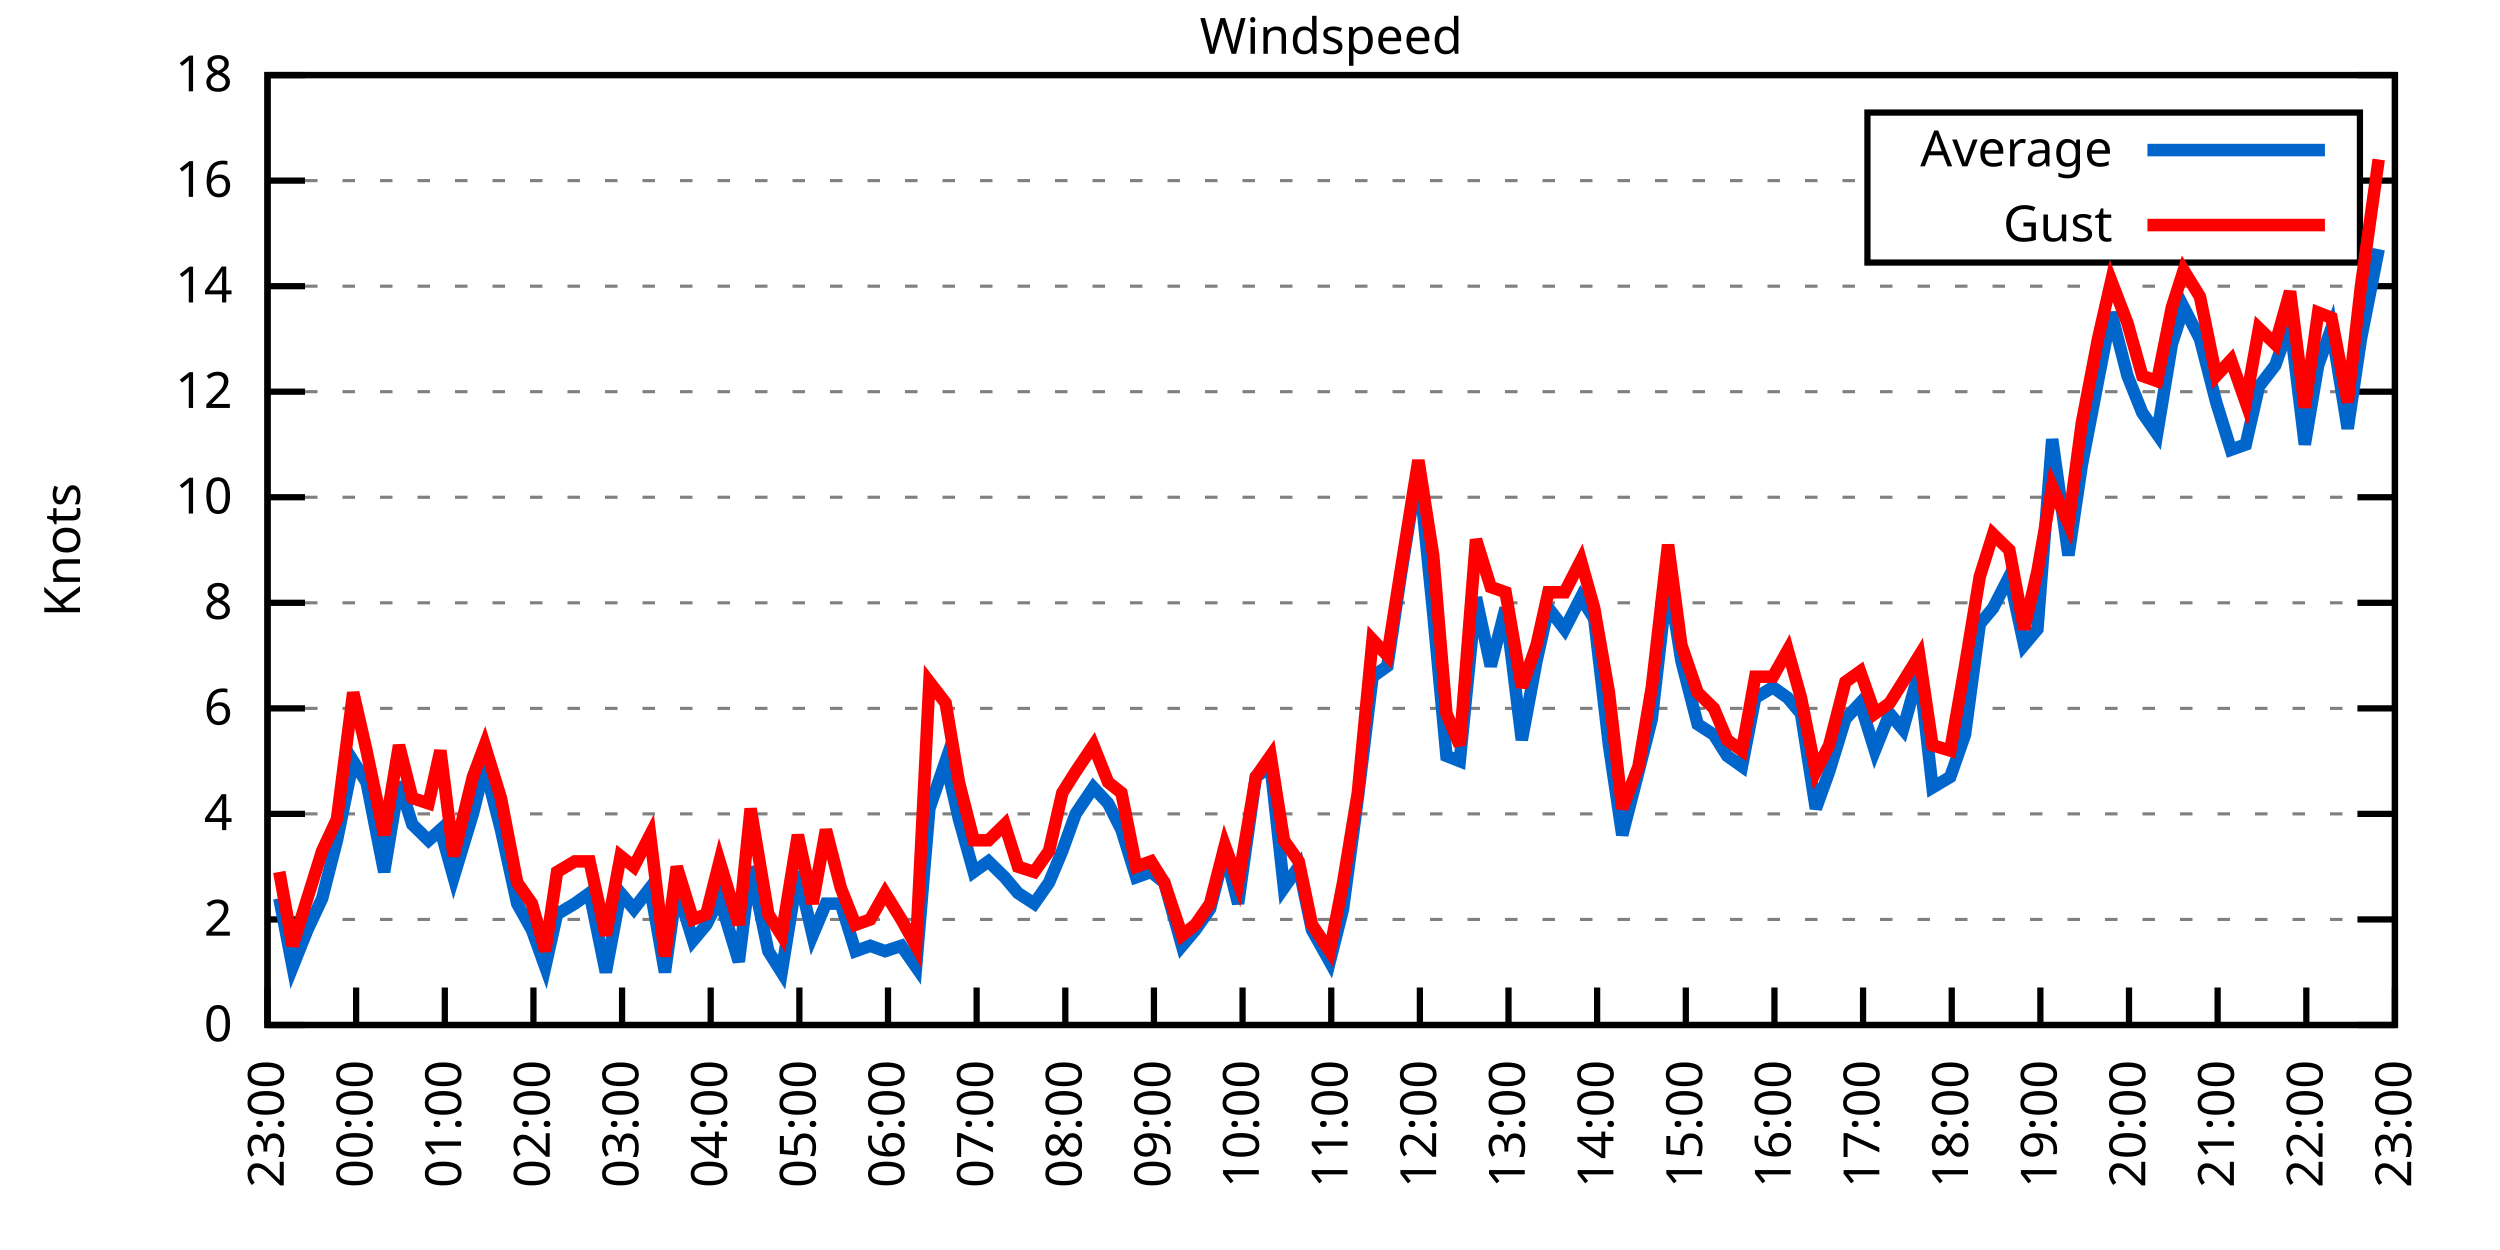
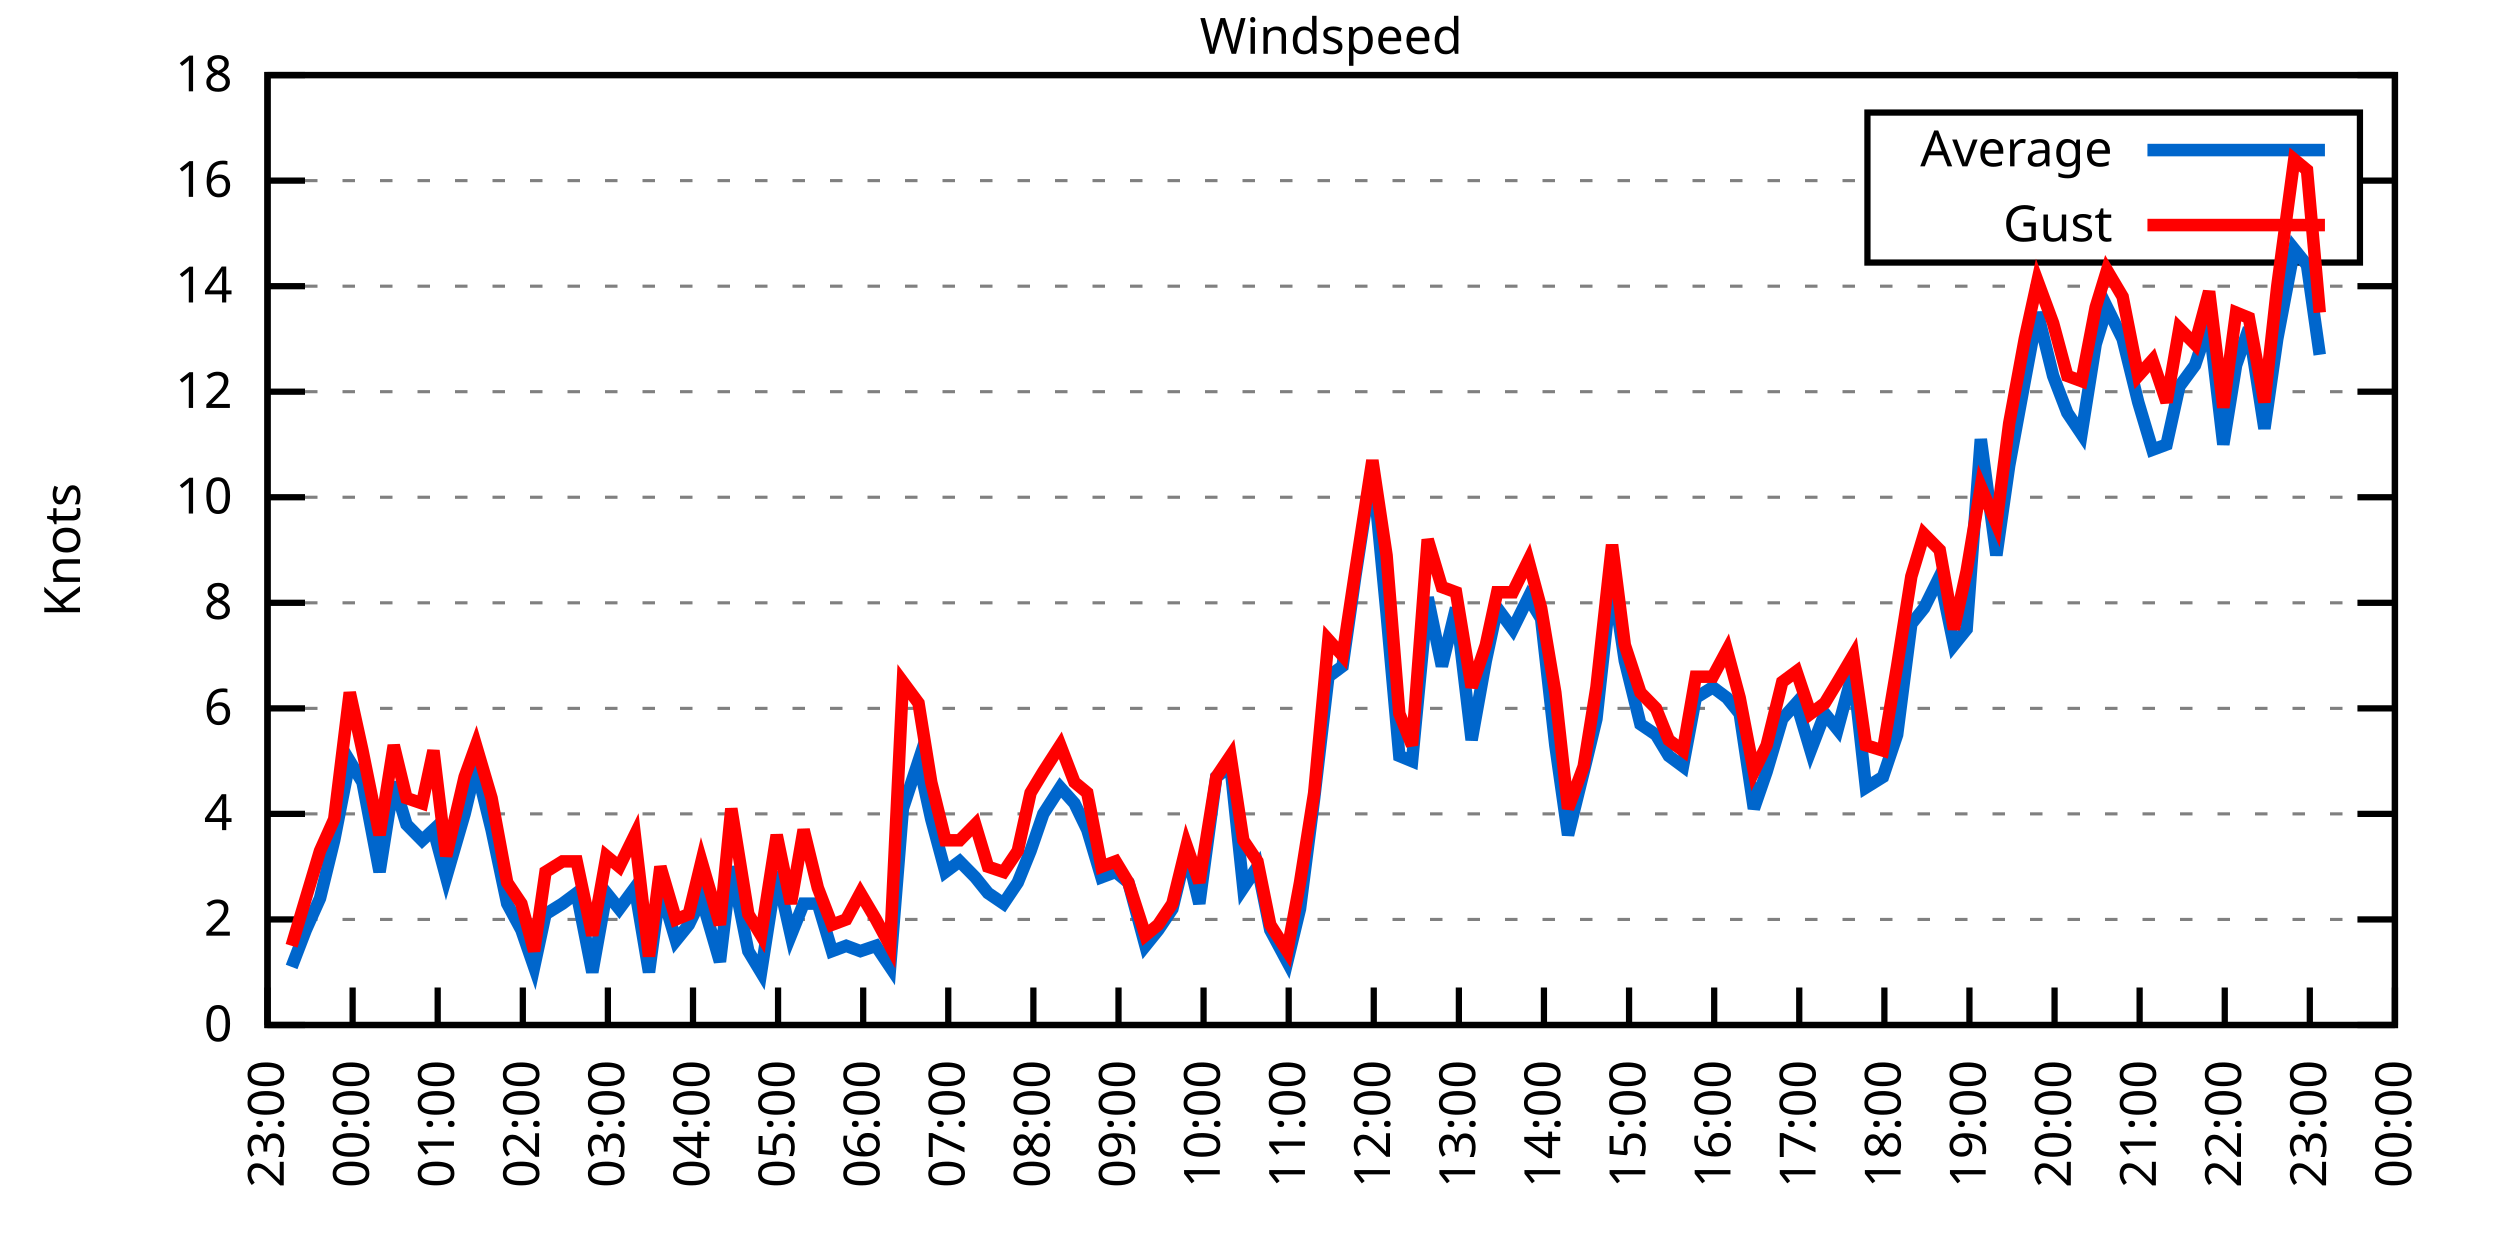
<svg xmlns="http://www.w3.org/2000/svg" xmlns:xlink="http://www.w3.org/1999/xlink" width="400" height="200" viewBox="0 0 400 200">
  <g id="gnuplot_canvas">
    <rect x="0" y="0" width="400" height="200" fill="none" />
    <defs>
      <circle id="gpDot" r="0.5" stroke-width="0.5" stroke="currentColor" />
      <path id="gpPt0" stroke-width="0.333" stroke="currentColor" d="M-1,0 h2 M0,-1 v2" />
      <path id="gpPt1" stroke-width="0.333" stroke="currentColor" d="M-1,-1 L1,1 M1,-1 L-1,1" />
      <path id="gpPt2" stroke-width="0.333" stroke="currentColor" d="M-1,0 L1,0 M0,-1 L0,1 M-1,-1 L1,1 M-1,1 L1,-1" />
      <rect id="gpPt3" stroke-width="0.333" stroke="currentColor" x="-1" y="-1" width="2" height="2" />
      <rect id="gpPt4" stroke-width="0.333" stroke="currentColor" fill="currentColor" x="-1" y="-1" width="2" height="2" />
      <circle id="gpPt5" stroke-width="0.333" stroke="currentColor" cx="0" cy="0" r="1" />
      <use xlink:href="#gpPt5" id="gpPt6" fill="currentColor" stroke="none" />
      <path id="gpPt7" stroke-width="0.333" stroke="currentColor" d="M0,-1.33 L-1.33,0.67 L1.33,0.67 z" />
      <use xlink:href="#gpPt7" id="gpPt8" fill="currentColor" stroke="none" />
      <use xlink:href="#gpPt7" id="gpPt9" stroke="currentColor" transform="rotate(180)" />
      <use xlink:href="#gpPt9" id="gpPt10" fill="currentColor" stroke="none" />
      <use xlink:href="#gpPt3" id="gpPt11" stroke="currentColor" transform="rotate(45)" />
      <use xlink:href="#gpPt11" id="gpPt12" fill="currentColor" stroke="none" />
      <path id="gpPt13" stroke-width="0.333" stroke="currentColor" d="M0,1.330 L1.265,0.411 L0.782,-1.067 L-0.782,-1.076 L-1.265,0.411 z" />
      <use xlink:href="#gpPt13" id="gpPt14" fill="currentColor" stroke="none" />
      <filter id="textbox" filterUnits="objectBoundingBox" x="0" y="0" height="1" width="1">
        <feFlood flood-color="white" flood-opacity="1" result="bgnd" />
        <feComposite in="SourceGraphic" in2="bgnd" operator="atop" />
      </filter>
      <filter id="greybox" filterUnits="objectBoundingBox" x="0" y="0" height="1" width="1">
        <feFlood flood-color="lightgrey" flood-opacity="1" result="grey" />
        <feComposite in="SourceGraphic" in2="grey" operator="atop" />
      </filter>
    </defs>
    <g fill="none" color="white" stroke="currentColor" stroke-width="1.00" stroke-linecap="butt" stroke-linejoin="miter">
</g>
    <g fill="none" color="black" stroke="currentColor" stroke-width="1.00" stroke-linecap="butt" stroke-linejoin="miter">
      <g stroke="none" shape-rendering="crispEdges">
        <polygon fill="rgb(255, 255, 255)" points="42.80,164.00 383.18,164.00 383.18,12.02 42.80,12.02 " />
      </g>
    </g>
    <g fill="none" color="black" stroke="currentColor" stroke-width="1.00" stroke-linecap="butt" stroke-linejoin="miter">
</g>
    <g fill="none" color="black" stroke="black" stroke-width="0.50" stroke-linecap="butt" stroke-linejoin="miter">
</g>
    <g fill="none" color="gray" stroke="currentColor" stroke-width="0.50" stroke-linecap="butt" stroke-linejoin="miter">
      <path stroke="gray" stroke-dasharray="2,4" class="gridline" d="M42.80,164.00 L383.19,164.00  " />
    </g>
    <g fill="none" color="gray" stroke="gray" stroke-width="1.00" stroke-linecap="butt" stroke-linejoin="miter">
</g>
    <g fill="none" color="black" stroke="currentColor" stroke-width="1.00" stroke-linecap="butt" stroke-linejoin="miter">
      <path stroke="black" d="M42.80,164.00 L48.80,164.00 M383.19,164.00 L377.19,164.00  " />
      <g transform="translate(37.20,166.60)" stroke="none" fill="black" font-family="Sans" font-size="8.00" text-anchor="end">
        <text>
          <tspan font-family="Sans"> 0</tspan>
        </text>
      </g>
    </g>
    <g fill="none" color="black" stroke="currentColor" stroke-width="1.00" stroke-linecap="butt" stroke-linejoin="miter">
</g>
    <g fill="none" color="black" stroke="black" stroke-width="0.50" stroke-linecap="butt" stroke-linejoin="miter">
</g>
    <g fill="none" color="gray" stroke="currentColor" stroke-width="0.50" stroke-linecap="butt" stroke-linejoin="miter">
      <path stroke="gray" stroke-dasharray="2,4" class="gridline" d="M42.80,147.11 L383.19,147.11  " />
    </g>
    <g fill="none" color="gray" stroke="gray" stroke-width="1.00" stroke-linecap="butt" stroke-linejoin="miter">
</g>
    <g fill="none" color="black" stroke="currentColor" stroke-width="1.00" stroke-linecap="butt" stroke-linejoin="miter">
      <path stroke="black" d="M42.80,147.11 L48.80,147.11 M383.19,147.11 L377.19,147.11  " />
      <g transform="translate(37.20,149.71)" stroke="none" fill="black" font-family="Sans" font-size="8.00" text-anchor="end">
        <text>
          <tspan font-family="Sans"> 2</tspan>
        </text>
      </g>
    </g>
    <g fill="none" color="black" stroke="currentColor" stroke-width="1.00" stroke-linecap="butt" stroke-linejoin="miter">
</g>
    <g fill="none" color="black" stroke="black" stroke-width="0.50" stroke-linecap="butt" stroke-linejoin="miter">
</g>
    <g fill="none" color="gray" stroke="currentColor" stroke-width="0.50" stroke-linecap="butt" stroke-linejoin="miter">
      <path stroke="gray" stroke-dasharray="2,4" class="gridline" d="M42.80,130.22 L383.19,130.22  " />
    </g>
    <g fill="none" color="gray" stroke="gray" stroke-width="1.00" stroke-linecap="butt" stroke-linejoin="miter">
</g>
    <g fill="none" color="black" stroke="currentColor" stroke-width="1.00" stroke-linecap="butt" stroke-linejoin="miter">
      <path stroke="black" d="M42.80,130.22 L48.80,130.22 M383.19,130.22 L377.19,130.22  " />
      <g transform="translate(37.20,132.82)" stroke="none" fill="black" font-family="Sans" font-size="8.00" text-anchor="end">
        <text>
          <tspan font-family="Sans"> 4</tspan>
        </text>
      </g>
    </g>
    <g fill="none" color="black" stroke="currentColor" stroke-width="1.00" stroke-linecap="butt" stroke-linejoin="miter">
</g>
    <g fill="none" color="black" stroke="black" stroke-width="0.50" stroke-linecap="butt" stroke-linejoin="miter">
</g>
    <g fill="none" color="gray" stroke="currentColor" stroke-width="0.50" stroke-linecap="butt" stroke-linejoin="miter">
      <path stroke="gray" stroke-dasharray="2,4" class="gridline" d="M42.80,113.34 L383.19,113.34  " />
    </g>
    <g fill="none" color="gray" stroke="gray" stroke-width="1.00" stroke-linecap="butt" stroke-linejoin="miter">
</g>
    <g fill="none" color="black" stroke="currentColor" stroke-width="1.00" stroke-linecap="butt" stroke-linejoin="miter">
      <path stroke="black" d="M42.80,113.34 L48.80,113.34 M383.19,113.34 L377.19,113.34  " />
      <g transform="translate(37.20,115.94)" stroke="none" fill="black" font-family="Sans" font-size="8.00" text-anchor="end">
        <text>
          <tspan font-family="Sans"> 6</tspan>
        </text>
      </g>
    </g>
    <g fill="none" color="black" stroke="currentColor" stroke-width="1.00" stroke-linecap="butt" stroke-linejoin="miter">
</g>
    <g fill="none" color="black" stroke="black" stroke-width="0.50" stroke-linecap="butt" stroke-linejoin="miter">
</g>
    <g fill="none" color="gray" stroke="currentColor" stroke-width="0.50" stroke-linecap="butt" stroke-linejoin="miter">
      <path stroke="gray" stroke-dasharray="2,4" class="gridline" d="M42.80,96.45 L383.19,96.45  " />
    </g>
    <g fill="none" color="gray" stroke="gray" stroke-width="1.00" stroke-linecap="butt" stroke-linejoin="miter">
</g>
    <g fill="none" color="black" stroke="currentColor" stroke-width="1.00" stroke-linecap="butt" stroke-linejoin="miter">
      <path stroke="black" d="M42.80,96.45 L48.80,96.45 M383.19,96.45 L377.19,96.45  " />
      <g transform="translate(37.20,99.05)" stroke="none" fill="black" font-family="Sans" font-size="8.00" text-anchor="end">
        <text>
          <tspan font-family="Sans"> 8</tspan>
        </text>
      </g>
    </g>
    <g fill="none" color="black" stroke="currentColor" stroke-width="1.00" stroke-linecap="butt" stroke-linejoin="miter">
</g>
    <g fill="none" color="black" stroke="black" stroke-width="0.50" stroke-linecap="butt" stroke-linejoin="miter">
</g>
    <g fill="none" color="gray" stroke="currentColor" stroke-width="0.50" stroke-linecap="butt" stroke-linejoin="miter">
      <path stroke="gray" stroke-dasharray="2,4" class="gridline" d="M42.80,79.56 L383.19,79.56  " />
    </g>
    <g fill="none" color="gray" stroke="gray" stroke-width="1.00" stroke-linecap="butt" stroke-linejoin="miter">
</g>
    <g fill="none" color="black" stroke="currentColor" stroke-width="1.00" stroke-linecap="butt" stroke-linejoin="miter">
      <path stroke="black" d="M42.80,79.56 L48.80,79.56 M383.19,79.56 L377.19,79.56  " />
      <g transform="translate(37.20,82.16)" stroke="none" fill="black" font-family="Sans" font-size="8.00" text-anchor="end">
        <text>
          <tspan font-family="Sans"> 10</tspan>
        </text>
      </g>
    </g>
    <g fill="none" color="black" stroke="currentColor" stroke-width="1.00" stroke-linecap="butt" stroke-linejoin="miter">
</g>
    <g fill="none" color="black" stroke="black" stroke-width="0.50" stroke-linecap="butt" stroke-linejoin="miter">
</g>
    <g fill="none" color="gray" stroke="currentColor" stroke-width="0.50" stroke-linecap="butt" stroke-linejoin="miter">
      <path stroke="gray" stroke-dasharray="2,4" class="gridline" d="M42.80,62.67 L383.19,62.67  " />
    </g>
    <g fill="none" color="gray" stroke="gray" stroke-width="1.00" stroke-linecap="butt" stroke-linejoin="miter">
</g>
    <g fill="none" color="black" stroke="currentColor" stroke-width="1.00" stroke-linecap="butt" stroke-linejoin="miter">
      <path stroke="black" d="M42.80,62.67 L48.80,62.67 M383.19,62.67 L377.19,62.67  " />
      <g transform="translate(37.20,65.27)" stroke="none" fill="black" font-family="Sans" font-size="8.00" text-anchor="end">
        <text>
          <tspan font-family="Sans"> 12</tspan>
        </text>
      </g>
    </g>
    <g fill="none" color="black" stroke="currentColor" stroke-width="1.00" stroke-linecap="butt" stroke-linejoin="miter">
</g>
    <g fill="none" color="black" stroke="black" stroke-width="0.50" stroke-linecap="butt" stroke-linejoin="miter">
</g>
    <g fill="none" color="gray" stroke="currentColor" stroke-width="0.50" stroke-linecap="butt" stroke-linejoin="miter">
      <path stroke="gray" stroke-dasharray="2,4" class="gridline" d="M42.80,45.79 L383.19,45.79  " />
    </g>
    <g fill="none" color="gray" stroke="gray" stroke-width="1.00" stroke-linecap="butt" stroke-linejoin="miter">
</g>
    <g fill="none" color="black" stroke="currentColor" stroke-width="1.00" stroke-linecap="butt" stroke-linejoin="miter">
      <path stroke="black" d="M42.80,45.79 L48.80,45.79 M383.19,45.79 L377.19,45.79  " />
      <g transform="translate(37.20,48.39)" stroke="none" fill="black" font-family="Sans" font-size="8.00" text-anchor="end">
        <text>
          <tspan font-family="Sans"> 14</tspan>
        </text>
      </g>
    </g>
    <g fill="none" color="black" stroke="currentColor" stroke-width="1.00" stroke-linecap="butt" stroke-linejoin="miter">
</g>
    <g fill="none" color="black" stroke="black" stroke-width="0.50" stroke-linecap="butt" stroke-linejoin="miter">
</g>
    <g fill="none" color="gray" stroke="currentColor" stroke-width="0.50" stroke-linecap="butt" stroke-linejoin="miter">
      <path stroke="gray" stroke-dasharray="2,4" class="gridline" d="M42.80,28.90 L298.79,28.90 M377.59,28.90 L383.19,28.90  " />
    </g>
    <g fill="none" color="gray" stroke="gray" stroke-width="1.00" stroke-linecap="butt" stroke-linejoin="miter">
</g>
    <g fill="none" color="black" stroke="currentColor" stroke-width="1.00" stroke-linecap="butt" stroke-linejoin="miter">
      <path stroke="black" d="M42.80,28.90 L48.80,28.90 M383.19,28.90 L377.19,28.90  " />
      <g transform="translate(37.20,31.50)" stroke="none" fill="black" font-family="Sans" font-size="8.00" text-anchor="end">
        <text>
          <tspan font-family="Sans"> 16</tspan>
        </text>
      </g>
    </g>
    <g fill="none" color="black" stroke="currentColor" stroke-width="1.00" stroke-linecap="butt" stroke-linejoin="miter">
</g>
    <g fill="none" color="black" stroke="black" stroke-width="0.50" stroke-linecap="butt" stroke-linejoin="miter">
</g>
    <g fill="none" color="gray" stroke="currentColor" stroke-width="0.50" stroke-linecap="butt" stroke-linejoin="miter">
      <path stroke="gray" stroke-dasharray="2,4" class="gridline" d="M42.80,12.01 L383.19,12.01  " />
    </g>
    <g fill="none" color="gray" stroke="gray" stroke-width="1.00" stroke-linecap="butt" stroke-linejoin="miter">
</g>
    <g fill="none" color="black" stroke="currentColor" stroke-width="1.00" stroke-linecap="butt" stroke-linejoin="miter">
      <path stroke="black" d="M42.80,12.01 L48.80,12.01 M383.19,12.01 L377.19,12.01  " />
      <g transform="translate(37.20,14.61)" stroke="none" fill="black" font-family="Sans" font-size="8.00" text-anchor="end">
        <text>
          <tspan font-family="Sans"> 18</tspan>
        </text>
      </g>
    </g>
    <g fill="none" color="black" stroke="currentColor" stroke-width="1.00" stroke-linecap="butt" stroke-linejoin="miter">
      <path stroke="black" d="M42.80,164.00 L42.80,158.00  " />
      <g transform="translate(45.40,169.60) rotate(270.00)" stroke="none" fill="black" font-family="Sans" font-size="8.00" text-anchor="end">
        <text>
          <tspan font-family="Sans">23:00</tspan>
        </text>
      </g>
    </g>
    <g fill="none" color="black" stroke="currentColor" stroke-width="1.00" stroke-linecap="butt" stroke-linejoin="miter">
-       <path stroke="black" d="M56.98,164.00 L56.98,158.00  " />
-       <g transform="translate(59.58,169.60) rotate(270.00)" stroke="none" fill="black" font-family="Sans" font-size="8.00" text-anchor="end">
+       <path stroke="black" d="M56.42,164.00 L56.42,158.00  " />
+       <g transform="translate(59.02,169.60) rotate(270.00)" stroke="none" fill="black" font-family="Sans" font-size="8.00" text-anchor="end">
        <text>
          <tspan font-family="Sans">00:00</tspan>
        </text>
      </g>
    </g>
    <g fill="none" color="black" stroke="currentColor" stroke-width="1.00" stroke-linecap="butt" stroke-linejoin="miter">
-       <path stroke="black" d="M71.17,164.00 L71.17,158.00  " />
-       <g transform="translate(73.77,169.60) rotate(270.00)" stroke="none" fill="black" font-family="Sans" font-size="8.00" text-anchor="end">
+       <path stroke="black" d="M70.03,164.00 L70.03,158.00  " />
+       <g transform="translate(72.63,169.60) rotate(270.00)" stroke="none" fill="black" font-family="Sans" font-size="8.00" text-anchor="end">
        <text>
          <tspan font-family="Sans">01:00</tspan>
        </text>
      </g>
    </g>
    <g fill="none" color="black" stroke="currentColor" stroke-width="1.00" stroke-linecap="butt" stroke-linejoin="miter">
-       <path stroke="black" d="M85.35,164.00 L85.35,158.00  " />
-       <g transform="translate(87.95,169.60) rotate(270.00)" stroke="none" fill="black" font-family="Sans" font-size="8.00" text-anchor="end">
+       <path stroke="black" d="M83.65,164.00 L83.65,158.00  " />
+       <g transform="translate(86.25,169.60) rotate(270.00)" stroke="none" fill="black" font-family="Sans" font-size="8.00" text-anchor="end">
        <text>
          <tspan font-family="Sans">02:00</tspan>
        </text>
      </g>
    </g>
    <g fill="none" color="black" stroke="currentColor" stroke-width="1.00" stroke-linecap="butt" stroke-linejoin="miter">
-       <path stroke="black" d="M99.53,164.00 L99.53,158.00  " />
-       <g transform="translate(102.13,169.60) rotate(270.00)" stroke="none" fill="black" font-family="Sans" font-size="8.00" text-anchor="end">
+       <path stroke="black" d="M97.26,164.00 L97.26,158.00  " />
+       <g transform="translate(99.86,169.60) rotate(270.00)" stroke="none" fill="black" font-family="Sans" font-size="8.00" text-anchor="end">
        <text>
          <tspan font-family="Sans">03:00</tspan>
        </text>
      </g>
    </g>
    <g fill="none" color="black" stroke="currentColor" stroke-width="1.00" stroke-linecap="butt" stroke-linejoin="miter">
-       <path stroke="black" d="M113.71,164.00 L113.71,158.00  " />
-       <g transform="translate(116.31,169.60) rotate(270.00)" stroke="none" fill="black" font-family="Sans" font-size="8.00" text-anchor="end">
+       <path stroke="black" d="M110.88,164.00 L110.88,158.00  " />
+       <g transform="translate(113.48,169.60) rotate(270.00)" stroke="none" fill="black" font-family="Sans" font-size="8.00" text-anchor="end">
        <text>
          <tspan font-family="Sans">04:00</tspan>
        </text>
      </g>
    </g>
    <g fill="none" color="black" stroke="currentColor" stroke-width="1.00" stroke-linecap="butt" stroke-linejoin="miter">
-       <path stroke="black" d="M127.90,164.00 L127.90,158.00  " />
-       <g transform="translate(130.50,169.60) rotate(270.00)" stroke="none" fill="black" font-family="Sans" font-size="8.00" text-anchor="end">
+       <path stroke="black" d="M124.49,164.00 L124.49,158.00  " />
+       <g transform="translate(127.09,169.60) rotate(270.00)" stroke="none" fill="black" font-family="Sans" font-size="8.00" text-anchor="end">
        <text>
          <tspan font-family="Sans">05:00</tspan>
        </text>
      </g>
    </g>
    <g fill="none" color="black" stroke="currentColor" stroke-width="1.00" stroke-linecap="butt" stroke-linejoin="miter">
-       <path stroke="black" d="M142.08,164.00 L142.08,158.00  " />
-       <g transform="translate(144.68,169.60) rotate(270.00)" stroke="none" fill="black" font-family="Sans" font-size="8.00" text-anchor="end">
+       <path stroke="black" d="M138.11,164.00 L138.11,158.00  " />
+       <g transform="translate(140.71,169.60) rotate(270.00)" stroke="none" fill="black" font-family="Sans" font-size="8.00" text-anchor="end">
        <text>
          <tspan font-family="Sans">06:00</tspan>
        </text>
      </g>
    </g>
    <g fill="none" color="black" stroke="currentColor" stroke-width="1.00" stroke-linecap="butt" stroke-linejoin="miter">
-       <path stroke="black" d="M156.26,164.00 L156.26,158.00  " />
-       <g transform="translate(158.86,169.60) rotate(270.00)" stroke="none" fill="black" font-family="Sans" font-size="8.00" text-anchor="end">
+       <path stroke="black" d="M151.72,164.00 L151.72,158.00  " />
+       <g transform="translate(154.32,169.60) rotate(270.00)" stroke="none" fill="black" font-family="Sans" font-size="8.00" text-anchor="end">
        <text>
          <tspan font-family="Sans">07:00</tspan>
        </text>
      </g>
    </g>
    <g fill="none" color="black" stroke="currentColor" stroke-width="1.00" stroke-linecap="butt" stroke-linejoin="miter">
-       <path stroke="black" d="M170.45,164.00 L170.45,158.00  " />
-       <g transform="translate(173.05,169.60) rotate(270.00)" stroke="none" fill="black" font-family="Sans" font-size="8.00" text-anchor="end">
+       <path stroke="black" d="M165.34,164.00 L165.34,158.00  " />
+       <g transform="translate(167.94,169.60) rotate(270.00)" stroke="none" fill="black" font-family="Sans" font-size="8.00" text-anchor="end">
        <text>
          <tspan font-family="Sans">08:00</tspan>
        </text>
      </g>
    </g>
    <g fill="none" color="black" stroke="currentColor" stroke-width="1.00" stroke-linecap="butt" stroke-linejoin="miter">
-       <path stroke="black" d="M184.63,164.00 L184.63,158.00  " />
-       <g transform="translate(187.23,169.60) rotate(270.00)" stroke="none" fill="black" font-family="Sans" font-size="8.00" text-anchor="end">
+       <path stroke="black" d="M178.96,164.00 L178.96,158.00  " />
+       <g transform="translate(181.56,169.60) rotate(270.00)" stroke="none" fill="black" font-family="Sans" font-size="8.00" text-anchor="end">
        <text>
          <tspan font-family="Sans">09:00</tspan>
        </text>
      </g>
    </g>
    <g fill="none" color="black" stroke="currentColor" stroke-width="1.00" stroke-linecap="butt" stroke-linejoin="miter">
-       <path stroke="black" d="M198.81,164.00 L198.81,158.00  " />
-       <g transform="translate(201.41,169.60) rotate(270.00)" stroke="none" fill="black" font-family="Sans" font-size="8.00" text-anchor="end">
+       <path stroke="black" d="M192.57,164.00 L192.57,158.00  " />
+       <g transform="translate(195.17,169.60) rotate(270.00)" stroke="none" fill="black" font-family="Sans" font-size="8.00" text-anchor="end">
        <text>
          <tspan font-family="Sans">10:00</tspan>
        </text>
      </g>
    </g>
    <g fill="none" color="black" stroke="currentColor" stroke-width="1.00" stroke-linecap="butt" stroke-linejoin="miter">
-       <path stroke="black" d="M213.00,164.00 L213.00,158.00  " />
-       <g transform="translate(215.60,169.60) rotate(270.00)" stroke="none" fill="black" font-family="Sans" font-size="8.00" text-anchor="end">
+       <path stroke="black" d="M206.19,164.00 L206.19,158.00  " />
+       <g transform="translate(208.79,169.60) rotate(270.00)" stroke="none" fill="black" font-family="Sans" font-size="8.00" text-anchor="end">
        <text>
          <tspan font-family="Sans">11:00</tspan>
        </text>
      </g>
    </g>
    <g fill="none" color="black" stroke="currentColor" stroke-width="1.00" stroke-linecap="butt" stroke-linejoin="miter">
-       <path stroke="black" d="M227.18,164.00 L227.18,158.00  " />
-       <g transform="translate(229.78,169.60) rotate(270.00)" stroke="none" fill="black" font-family="Sans" font-size="8.00" text-anchor="end">
+       <path stroke="black" d="M219.80,164.00 L219.80,158.00  " />
+       <g transform="translate(222.40,169.60) rotate(270.00)" stroke="none" fill="black" font-family="Sans" font-size="8.00" text-anchor="end">
        <text>
          <tspan font-family="Sans">12:00</tspan>
        </text>
      </g>
    </g>
    <g fill="none" color="black" stroke="currentColor" stroke-width="1.00" stroke-linecap="butt" stroke-linejoin="miter">
-       <path stroke="black" d="M241.36,164.00 L241.36,158.00  " />
-       <g transform="translate(243.96,169.60) rotate(270.00)" stroke="none" fill="black" font-family="Sans" font-size="8.00" text-anchor="end">
+       <path stroke="black" d="M233.42,164.00 L233.42,158.00  " />
+       <g transform="translate(236.02,169.60) rotate(270.00)" stroke="none" fill="black" font-family="Sans" font-size="8.00" text-anchor="end">
        <text>
          <tspan font-family="Sans">13:00</tspan>
        </text>
      </g>
    </g>
    <g fill="none" color="black" stroke="currentColor" stroke-width="1.00" stroke-linecap="butt" stroke-linejoin="miter">
-       <path stroke="black" d="M255.54,164.00 L255.54,158.00  " />
-       <g transform="translate(258.14,169.60) rotate(270.00)" stroke="none" fill="black" font-family="Sans" font-size="8.00" text-anchor="end">
+       <path stroke="black" d="M247.03,164.00 L247.03,158.00  " />
+       <g transform="translate(249.63,169.60) rotate(270.00)" stroke="none" fill="black" font-family="Sans" font-size="8.00" text-anchor="end">
        <text>
          <tspan font-family="Sans">14:00</tspan>
        </text>
      </g>
    </g>
    <g fill="none" color="black" stroke="currentColor" stroke-width="1.00" stroke-linecap="butt" stroke-linejoin="miter">
-       <path stroke="black" d="M269.73,164.00 L269.73,158.00  " />
-       <g transform="translate(272.33,169.60) rotate(270.00)" stroke="none" fill="black" font-family="Sans" font-size="8.00" text-anchor="end">
+       <path stroke="black" d="M260.65,164.00 L260.65,158.00  " />
+       <g transform="translate(263.25,169.60) rotate(270.00)" stroke="none" fill="black" font-family="Sans" font-size="8.00" text-anchor="end">
        <text>
          <tspan font-family="Sans">15:00</tspan>
        </text>
      </g>
    </g>
    <g fill="none" color="black" stroke="currentColor" stroke-width="1.00" stroke-linecap="butt" stroke-linejoin="miter">
-       <path stroke="black" d="M283.91,164.00 L283.91,158.00  " />
-       <g transform="translate(286.51,169.60) rotate(270.00)" stroke="none" fill="black" font-family="Sans" font-size="8.00" text-anchor="end">
+       <path stroke="black" d="M274.27,164.00 L274.27,158.00  " />
+       <g transform="translate(276.87,169.60) rotate(270.00)" stroke="none" fill="black" font-family="Sans" font-size="8.00" text-anchor="end">
        <text>
          <tspan font-family="Sans">16:00</tspan>
        </text>
      </g>
    </g>
    <g fill="none" color="black" stroke="currentColor" stroke-width="1.00" stroke-linecap="butt" stroke-linejoin="miter">
-       <path stroke="black" d="M298.09,164.00 L298.09,158.00  " />
-       <g transform="translate(300.69,169.60) rotate(270.00)" stroke="none" fill="black" font-family="Sans" font-size="8.00" text-anchor="end">
+       <path stroke="black" d="M287.88,164.00 L287.88,158.00  " />
+       <g transform="translate(290.48,169.60) rotate(270.00)" stroke="none" fill="black" font-family="Sans" font-size="8.00" text-anchor="end">
        <text>
          <tspan font-family="Sans">17:00</tspan>
        </text>
      </g>
    </g>
    <g fill="none" color="black" stroke="currentColor" stroke-width="1.00" stroke-linecap="butt" stroke-linejoin="miter">
-       <path stroke="black" d="M312.28,164.00 L312.28,158.00  " />
-       <g transform="translate(314.88,169.60) rotate(270.00)" stroke="none" fill="black" font-family="Sans" font-size="8.00" text-anchor="end">
+       <path stroke="black" d="M301.50,164.00 L301.50,158.00  " />
+       <g transform="translate(304.10,169.60) rotate(270.00)" stroke="none" fill="black" font-family="Sans" font-size="8.00" text-anchor="end">
        <text>
          <tspan font-family="Sans">18:00</tspan>
        </text>
      </g>
    </g>
    <g fill="none" color="black" stroke="currentColor" stroke-width="1.00" stroke-linecap="butt" stroke-linejoin="miter">
-       <path stroke="black" d="M326.46,164.00 L326.46,158.00  " />
-       <g transform="translate(329.06,169.60) rotate(270.00)" stroke="none" fill="black" font-family="Sans" font-size="8.00" text-anchor="end">
+       <path stroke="black" d="M315.11,164.00 L315.11,158.00  " />
+       <g transform="translate(317.71,169.60) rotate(270.00)" stroke="none" fill="black" font-family="Sans" font-size="8.00" text-anchor="end">
        <text>
          <tspan font-family="Sans">19:00</tspan>
        </text>
      </g>
    </g>
    <g fill="none" color="black" stroke="currentColor" stroke-width="1.00" stroke-linecap="butt" stroke-linejoin="miter">
-       <path stroke="black" d="M340.64,164.00 L340.64,158.00  " />
-       <g transform="translate(343.24,169.60) rotate(270.00)" stroke="none" fill="black" font-family="Sans" font-size="8.00" text-anchor="end">
+       <path stroke="black" d="M328.73,164.00 L328.73,158.00  " />
+       <g transform="translate(331.33,169.60) rotate(270.00)" stroke="none" fill="black" font-family="Sans" font-size="8.00" text-anchor="end">
        <text>
          <tspan font-family="Sans">20:00</tspan>
        </text>
      </g>
    </g>
    <g fill="none" color="black" stroke="currentColor" stroke-width="1.00" stroke-linecap="butt" stroke-linejoin="miter">
-       <path stroke="black" d="M354.82,164.00 L354.82,158.00  " />
-       <g transform="translate(357.42,169.60) rotate(270.00)" stroke="none" fill="black" font-family="Sans" font-size="8.00" text-anchor="end">
+       <path stroke="black" d="M342.34,164.00 L342.34,158.00  " />
+       <g transform="translate(344.94,169.60) rotate(270.00)" stroke="none" fill="black" font-family="Sans" font-size="8.00" text-anchor="end">
        <text>
          <tspan font-family="Sans">21:00</tspan>
        </text>
      </g>
    </g>
    <g fill="none" color="black" stroke="currentColor" stroke-width="1.00" stroke-linecap="butt" stroke-linejoin="miter">
-       <path stroke="black" d="M369.01,164.00 L369.01,158.00  " />
-       <g transform="translate(371.61,169.60) rotate(270.00)" stroke="none" fill="black" font-family="Sans" font-size="8.00" text-anchor="end">
+       <path stroke="black" d="M355.96,164.00 L355.96,158.00  " />
+       <g transform="translate(358.56,169.60) rotate(270.00)" stroke="none" fill="black" font-family="Sans" font-size="8.00" text-anchor="end">
        <text>
          <tspan font-family="Sans">22:00</tspan>
+         </text>
+       </g>
+     </g>
+     <g fill="none" color="black" stroke="currentColor" stroke-width="1.00" stroke-linecap="butt" stroke-linejoin="miter">
+       <path stroke="black" d="M369.57,164.00 L369.57,158.00  " />
+       <g transform="translate(372.17,169.60) rotate(270.00)" stroke="none" fill="black" font-family="Sans" font-size="8.00" text-anchor="end">
+         <text>
+           <tspan font-family="Sans">23:00</tspan>
        </text>
      </g>
    </g>
    <g fill="none" color="black" stroke="currentColor" stroke-width="1.00" stroke-linecap="butt" stroke-linejoin="miter">
      <path stroke="black" d="M383.19,164.00 L383.19,158.00  " />
      <g transform="translate(385.79,169.60) rotate(270.00)" stroke="none" fill="black" font-family="Sans" font-size="8.00" text-anchor="end">
        <text>
-           <tspan font-family="Sans">23:00</tspan>
+           <tspan font-family="Sans">00:00</tspan>
        </text>
      </g>
    </g>
    <g fill="none" color="black" stroke="currentColor" stroke-width="1.00" stroke-linecap="butt" stroke-linejoin="miter">
</g>
    <g fill="none" color="black" stroke="currentColor" stroke-width="1.00" stroke-linecap="butt" stroke-linejoin="miter">
      <path stroke="black" d="M42.80,12.01 L42.80,164.00 L383.19,164.00 L383.19,12.01 L42.80,12.01 Z  " />
    </g>
    <g fill="none" color="black" stroke="currentColor" stroke-width="1.00" stroke-linecap="butt" stroke-linejoin="miter">
</g>
    <g fill="none" color="black" stroke="currentColor" stroke-width="1.00" stroke-linecap="butt" stroke-linejoin="miter">
      <path stroke="black" d="M298.79,42.01 L298.79,18.01 L377.59,18.01 L377.59,42.01 L298.79,42.01 Z  " />
    </g>
    <g id="Windspeed_plot_1">
      <g fill="none" color="white" stroke="black" stroke-width="2.00" stroke-linecap="butt" stroke-linejoin="miter">
</g>
      <g fill="none" color="black" stroke="currentColor" stroke-width="2.00" stroke-linecap="butt" stroke-linejoin="miter">
        <g transform="translate(337.99,26.61)" stroke="none" fill="black" font-family="Sans" font-size="8.00" text-anchor="end">
          <text>
            <tspan font-family="Sans">Average</tspan>
          </text>
        </g>
      </g>
      <g fill="none" color="black" stroke="currentColor" stroke-width="2.00" stroke-linecap="butt" stroke-linejoin="miter">
-         <path stroke="rgb(  0, 102, 204)" d="M343.59,24.01 L371.99,24.01 M44.69,143.73 L46.82,154.71 L49.18,148.80 L51.55,143.73 L53.91,134.45 L56.51,121.78   L58.64,125.16 L61.47,139.51 L63.84,125.16 L65.97,131.91 L68.57,134.45 L70.46,132.76 L72.58,140.36 L75.66,130.22   L77.55,122.62 L80.15,132.76 L82.75,144.58 L85.11,148.80 L87.24,154.71 L89.13,146.27 L91.97,144.58 L94.33,142.89   L96.93,155.56 L99.30,142.89 L101.42,145.42 L104.02,142.05 L106.39,155.56 L108.28,142.05 L110.88,150.49 L113.01,147.96   L115.13,143.73 L118.21,153.87 L120.10,138.67 L122.93,152.18 L125.06,155.56 L127.66,139.51 L130.02,149.65 L132.15,144.58   L134.52,144.58 L136.88,152.18 L139.24,151.33 L141.61,152.18 L144.21,151.33 L146.57,154.71 L148.70,129.38 L151.30,121.78   L153.43,131.07 L155.79,139.51 L158.15,137.82 L160.75,140.36 L162.88,142.89 L165.48,144.58 L167.85,141.20 L169.97,136.14   L172.10,130.22 L174.94,126.00 L177.30,128.54 L179.43,132.76 L181.79,140.36 L184.16,139.51 L186.28,141.20 L189.12,151.33   L191.25,148.80 L193.61,145.42 L195.98,136.14 L198.10,144.58 L200.94,124.31 L203.30,122.62 L205.43,142.05 L207.79,138.67   L209.92,148.80 L212.76,153.87 L214.89,145.42 L217.25,127.69 L219.61,108.27 L221.98,106.58 L224.10,92.23 L226.94,74.49   L229.31,98.14 L231.43,120.94 L233.56,121.78 L236.16,95.60 L238.52,106.58 L240.89,97.29 L243.49,118.40 L245.85,105.74   L247.74,97.29 L250.34,100.67 L252.94,95.60 L255.07,98.98 L257.43,119.25 L259.56,133.60 L262.16,123.47 L264.29,115.03   L266.89,92.23 L269.02,105.74 L271.62,115.87 L274.22,117.56 L276.35,120.94 L278.71,122.62 L280.84,111.65 L283.67,109.96   L286.04,111.65 L288.16,114.18 L290.53,129.38 L292.66,123.47 L295.26,115.03 L297.62,112.49 L299.98,120.09 L302.35,114.18   L304.47,116.71 L307.08,107.43 L309.20,126.00 L312.04,124.31 L314.40,117.56 L316.77,99.83 L318.89,97.29 L321.49,92.23   L323.86,103.20 L325.99,100.67 L328.35,70.27 L330.95,88.85 L333.08,74.49 L335.68,60.98 L337.80,50.01 L340.40,60.14   L342.77,66.05 L345.13,69.43 L347.50,55.07 L349.39,49.16 L351.99,54.23 L354.59,64.36 L356.95,71.96 L359.32,71.12   L361.44,61.83 L364.04,58.45 L366.41,51.70 L368.77,71.12 L370.90,58.45 L373.03,52.54 L375.63,68.58 L377.75,54.23   L380.59,39.87  " />
+         <path stroke="rgb(  0, 102, 204)" d="M343.59,24.01 L371.99,24.01 M46.66,154.71 L48.93,148.80 L51.20,143.73 L53.47,134.45 L55.96,121.78 L58.00,125.16   L60.73,139.51 L63.00,125.16 L65.04,131.91 L67.54,134.45 L69.35,132.76 L71.39,140.36 L74.34,130.22 L76.16,122.62   L78.65,132.76 L81.15,144.58 L83.42,148.80 L85.46,154.71 L87.28,146.27 L90.00,144.58 L92.27,142.89 L94.77,155.56   L97.04,142.89 L99.08,145.42 L101.57,142.05 L103.84,155.56 L105.66,142.05 L108.15,150.49 L110.20,147.96 L112.24,143.73   L115.19,153.87 L117.01,138.67 L119.73,152.18 L121.77,155.56 L124.27,139.51 L126.54,149.65 L128.58,144.58 L130.85,144.58   L133.12,152.18 L135.39,151.33 L137.66,152.18 L140.15,151.33 L142.42,154.71 L144.46,129.38 L146.96,121.78 L149.00,131.07   L151.27,139.51 L153.54,137.82 L156.04,140.36 L158.08,142.89 L160.57,144.58 L162.84,141.20 L164.89,136.14 L166.93,130.22   L169.65,126.00 L171.92,128.54 L173.96,132.76 L176.23,140.36 L178.50,139.51 L180.54,141.20 L183.27,151.33 L185.31,148.80   L187.58,145.42 L189.85,136.14 L191.89,144.58 L194.61,124.31 L196.88,122.62 L198.93,142.05 L201.19,138.67 L203.24,148.80   L205.96,153.87 L208.00,145.42 L210.27,127.69 L212.54,108.27 L214.81,106.58 L216.85,92.23 L219.58,74.49 L221.85,98.14   L223.89,120.94 L225.93,121.78 L228.43,95.60 L230.70,106.58 L232.96,97.29 L235.46,118.40 L237.73,105.74 L239.55,97.29   L242.04,100.67 L244.54,95.60 L246.58,98.98 L248.85,119.25 L250.89,133.60 L253.39,123.47 L255.43,115.03 L257.93,92.23   L259.97,105.74 L262.47,115.87 L264.96,117.56 L267.00,120.94 L269.27,122.62 L271.32,111.65 L274.04,109.96 L276.31,111.65   L278.35,114.18 L280.62,129.38 L282.66,123.47 L285.16,115.03 L287.43,112.49 L289.70,120.09 L291.97,114.18 L294.01,116.71   L296.50,107.43 L298.55,126.00 L301.27,124.31 L303.54,117.56 L305.81,99.83 L307.85,97.29 L310.35,92.23 L312.62,103.20   L314.66,100.67 L316.93,70.27 L319.42,88.85 L321.47,74.49 L323.96,60.98 L326.00,50.01 L328.50,60.14 L330.77,66.05   L333.04,69.43 L335.31,55.07 L337.12,49.16 L339.62,54.23 L342.12,64.36 L344.39,71.96 L346.65,71.12 L348.70,61.83   L351.19,58.45 L353.46,51.70 L355.73,71.12 L357.77,58.45 L359.82,52.54 L362.31,68.58 L364.36,54.23 L367.08,39.87   L369.12,42.41 L371.16,56.76  " />
      </g>
    </g>
    <g id="Windspeed_plot_2">
      <g fill="none" color="black" stroke="currentColor" stroke-width="2.00" stroke-linecap="butt" stroke-linejoin="miter">
        <g transform="translate(337.99,38.61)" stroke="none" fill="black" font-family="Sans" font-size="8.00" text-anchor="end">
          <text>
            <tspan font-family="Sans">Gust</tspan>
          </text>
        </g>
      </g>
      <g fill="none" color="black" stroke="currentColor" stroke-width="2.00" stroke-linecap="butt" stroke-linejoin="miter">
-         <path stroke="rgb(255,   0,   0)" d="M343.59,36.01 L371.99,36.01 M44.69,139.51 L46.82,151.33 L49.18,143.73 L51.55,136.14 L53.91,131.07 L56.51,110.80   L58.64,120.09 L61.47,133.60 L63.84,119.25 L65.97,127.69 L68.57,128.54 L70.46,120.09 L72.58,136.98 L75.66,124.31   L77.55,119.25 L80.15,127.69 L82.75,141.20 L85.11,144.58 L87.24,152.18 L89.13,139.51 L91.97,137.82 L94.33,137.82   L96.93,149.65 L99.30,136.98 L101.42,138.67 L104.02,133.60 L106.39,153.02 L108.28,138.67 L110.88,147.11 L113.01,146.27   L115.13,137.82 L118.21,147.96 L120.10,129.38 L122.93,146.27 L125.06,149.65 L127.66,133.60 L130.02,144.58 L132.15,132.76   L134.52,142.05 L136.88,147.96 L139.24,147.11 L141.61,142.89 L144.21,147.11 L146.57,151.33 L148.70,109.11 L151.30,112.49   L153.43,125.16 L155.79,134.45 L158.15,134.45 L160.75,131.91 L162.88,138.67 L165.48,139.51 L167.85,136.14 L169.97,126.85   L172.10,123.47 L174.94,119.25 L177.30,125.16 L179.43,126.85 L181.79,138.67 L184.16,137.82 L186.28,141.20 L189.12,149.65   L191.25,147.96 L193.61,144.58 L195.98,135.29 L198.10,141.20 L200.94,124.31 L203.30,120.94 L205.43,134.45 L207.79,137.82   L209.92,147.96 L212.76,152.18 L214.89,141.20 L217.25,126.85 L219.61,102.36 L221.98,104.89 L224.10,91.38 L226.94,73.65   L229.31,88.85 L231.43,114.18 L233.56,119.25 L236.16,86.32 L238.52,93.92 L240.89,94.76 L243.49,109.96 L245.85,103.20   L247.74,94.76 L250.34,94.76 L252.94,89.69 L255.07,97.29 L257.43,110.80 L259.56,129.38 L262.16,122.62 L264.29,109.96   L266.89,87.16 L269.02,103.20 L271.62,110.80 L274.22,113.34 L276.35,118.40 L278.71,120.09 L280.84,108.27 L283.67,108.27   L286.04,104.05 L288.16,111.65 L290.53,123.47 L292.66,119.25 L295.26,109.11 L297.62,107.43 L299.98,114.18 L302.35,112.49   L304.47,109.11 L307.08,104.89 L309.20,119.25 L312.04,120.09 L314.40,106.58 L316.77,92.23 L318.89,85.47 L321.49,88.00   L323.86,100.67 L325.99,91.38 L328.35,77.87 L330.95,83.78 L333.08,67.74 L335.68,54.23 L337.80,44.94 L340.40,51.70   L342.77,60.14 L345.13,60.98 L347.50,49.16 L349.39,43.25 L351.99,47.47 L354.59,60.14 L356.95,57.61 L359.32,64.36   L361.44,52.54 L364.04,55.07 L366.41,46.63 L368.77,65.21 L370.90,50.01 L373.03,50.85 L375.63,64.36 L377.75,45.79   L380.59,25.52  " />
+         <path stroke="rgb(255,   0,   0)" d="M343.59,36.01 L371.99,36.01 M46.66,151.33 L48.93,143.73 L51.20,136.14 L53.47,131.07 L55.96,110.80 L58.00,120.09   L60.73,133.60 L63.00,119.25 L65.04,127.69 L67.54,128.54 L69.35,120.09 L71.39,136.98 L74.34,124.31 L76.16,119.25   L78.65,127.69 L81.15,141.20 L83.42,144.58 L85.46,152.18 L87.28,139.51 L90.00,137.82 L92.27,137.82 L94.77,149.65   L97.04,136.98 L99.08,138.67 L101.57,133.60 L103.84,153.02 L105.66,138.67 L108.15,147.11 L110.20,146.27 L112.24,137.82   L115.19,147.96 L117.01,129.38 L119.73,146.27 L121.77,149.65 L124.27,133.60 L126.54,144.58 L128.58,132.76 L130.85,142.05   L133.12,147.96 L135.39,147.11 L137.66,142.89 L140.15,147.11 L142.42,151.33 L144.46,109.11 L146.96,112.49 L149.00,125.16   L151.27,134.45 L153.54,134.45 L156.04,131.91 L158.08,138.67 L160.57,139.51 L162.84,136.14 L164.89,126.85 L166.93,123.47   L169.65,119.25 L171.92,125.16 L173.96,126.85 L176.23,138.67 L178.50,137.82 L180.54,141.20 L183.27,149.65 L185.31,147.96   L187.58,144.58 L189.85,135.29 L191.89,141.20 L194.61,124.31 L196.88,120.94 L198.93,134.45 L201.19,137.82 L203.24,147.96   L205.96,152.18 L208.00,141.20 L210.27,126.85 L212.54,102.36 L214.81,104.89 L216.85,91.38 L219.58,73.65 L221.85,88.85   L223.89,114.18 L225.93,119.25 L228.43,86.32 L230.70,93.92 L232.96,94.76 L235.46,109.96 L237.73,103.20 L239.55,94.76   L242.04,94.76 L244.54,89.69 L246.58,97.29 L248.85,110.80 L250.89,129.38 L253.39,122.62 L255.43,109.96 L257.93,87.16   L259.97,103.20 L262.47,110.80 L264.96,113.34 L267.00,118.40 L269.27,120.09 L271.32,108.27 L274.04,108.27 L276.31,104.05   L278.35,111.65 L280.62,123.47 L282.66,119.25 L285.16,109.11 L287.43,107.43 L289.70,114.18 L291.97,112.49 L294.01,109.11   L296.50,104.89 L298.55,119.25 L301.27,120.09 L303.54,106.58 L305.81,92.23 L307.85,85.47 L310.35,88.00 L312.62,100.67   L314.66,91.38 L316.93,77.87 L319.42,83.78 L321.47,67.74 L323.96,54.23 L326.00,44.94 L328.50,51.70 L330.77,60.14   L333.04,60.98 L335.31,49.16 L337.12,43.25 L339.62,47.47 L342.12,60.14 L344.39,57.61 L346.65,64.36 L348.70,52.54   L351.19,55.07 L353.46,46.63 L355.73,65.21 L357.77,50.01 L359.82,50.85 L362.31,64.36 L364.36,45.79 L367.08,25.52   L369.12,27.21 L371.16,50.01  " />
      </g>
    </g>
    <g fill="none" color="black" stroke="currentColor" stroke-width="2.00" stroke-linecap="butt" stroke-linejoin="miter">
</g>
    <g fill="none" color="black" stroke="black" stroke-width="1.00" stroke-linecap="butt" stroke-linejoin="miter">
</g>
    <g fill="none" color="black" stroke="currentColor" stroke-width="1.00" stroke-linecap="butt" stroke-linejoin="miter">
      <path stroke="black" d="M42.80,12.01 L42.80,164.00 L383.19,164.00 L383.19,12.01 L42.80,12.01 Z  " />
      <g transform="translate(12.80,88.01) rotate(270.00)" stroke="none" fill="black" font-family="Sans" font-size="8.00" text-anchor="middle">
        <text>
          <tspan font-family="Sans">Knots</tspan>
        </text>
      </g>
    </g>
    <g fill="none" color="black" stroke="currentColor" stroke-width="1.00" stroke-linecap="butt" stroke-linejoin="miter">
</g>
    <g fill="none" color="black" stroke="currentColor" stroke-width="1.00" stroke-linecap="butt" stroke-linejoin="miter">
      <g transform="translate(212.99,8.61)" stroke="none" fill="black" font-family="Sans" font-size="8.00" text-anchor="middle">
        <text>
          <tspan font-family="Sans">Windspeed</tspan>
        </text>
      </g>
    </g>
    <g fill="none" color="black" stroke="currentColor" stroke-width="1.00" stroke-linecap="butt" stroke-linejoin="miter">
</g>
  </g>
</svg>
